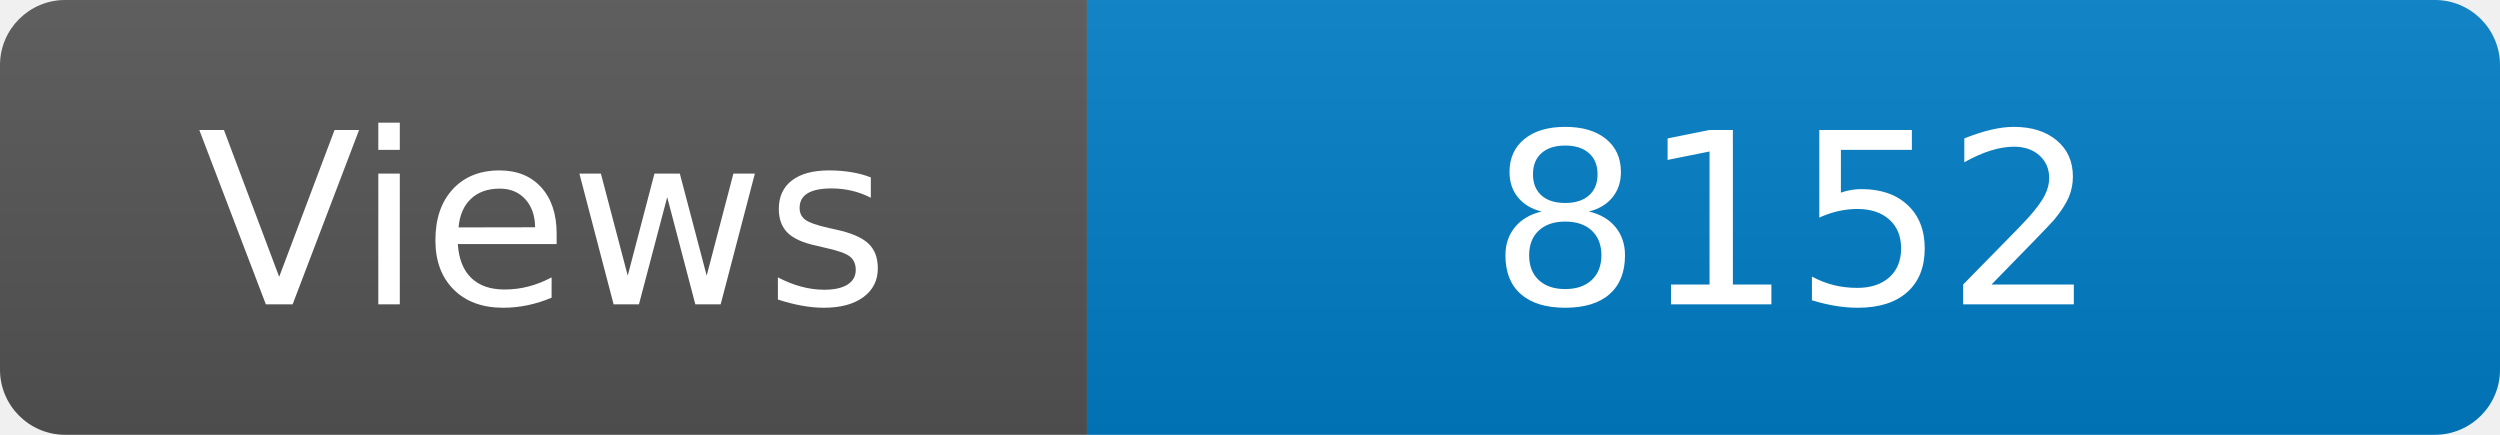
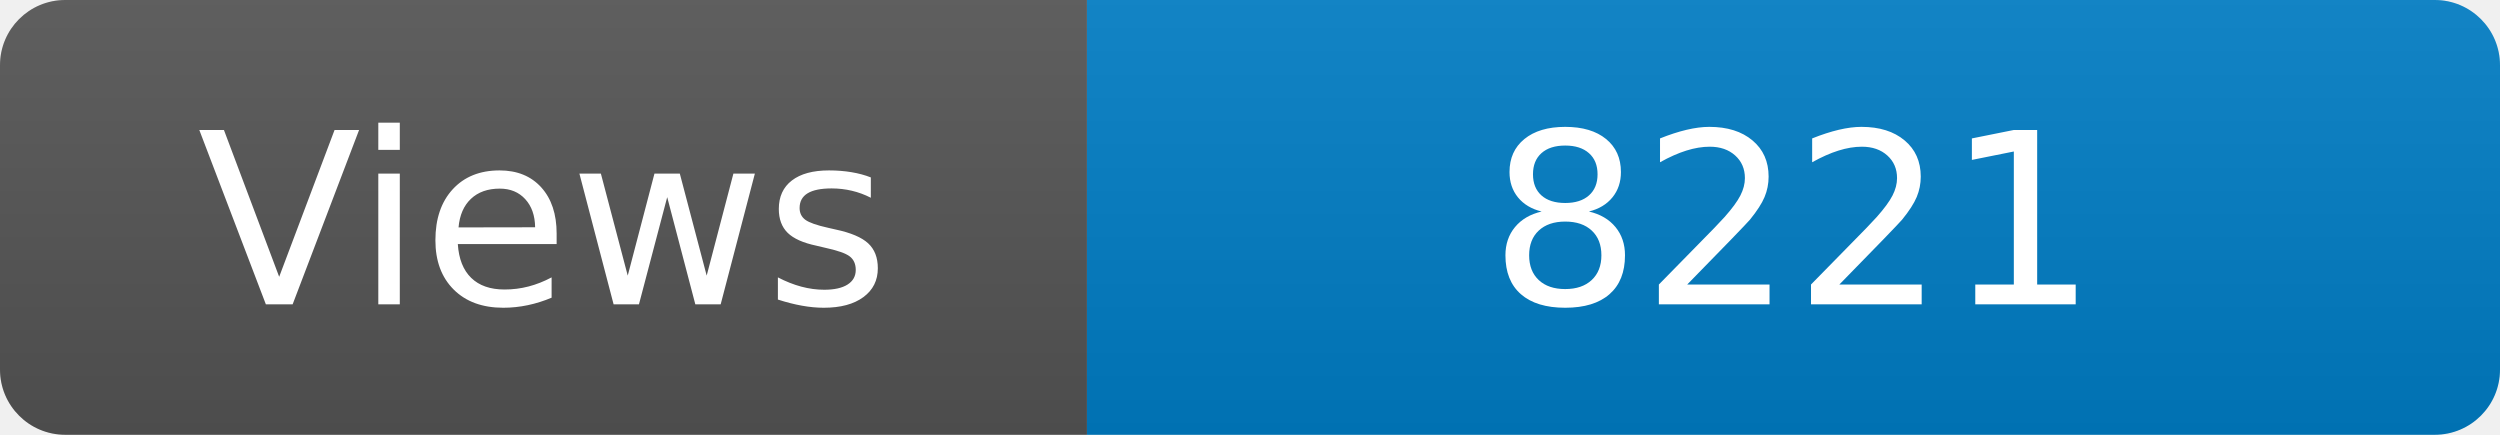
<svg xmlns="http://www.w3.org/2000/svg" width="115" height="20" role="img" aria-label="Maintained?: yes">
  <linearGradient id="s" x2="0" y2="100%">
    <stop offset="0" stop-color="#bbb" stop-opacity=".1" />
    <stop offset="1" stop-opacity=".1" />
  </linearGradient>
  <clipPath id="r">
    <rect width="115" height="20" rx="3" fill="#fff" />
  </clipPath>
  <g clip-path="url(#r)">
    <rect width="50" height="20" fill="#555" />
    <rect x="50" width="160" height="20" fill="#007ec6" />
    <rect width="115" height="20" fill="url(#s)" />
  </g>
  <g fill="#fff" text-anchor="middle" font-family="Verdana,Geneva,DejaVu Sans,sans-serif" font-size="110">
    <text x="250" y="140" transform="scale(.1)" fill="#fff">Views</text>
-     <text x="825" y="140" transform="scale(.1)" fill="#fff">8152</text>
+     <text x="825" y="140" transform="scale(.1)" fill="#fff">8221</text>
  </g>
</svg>
